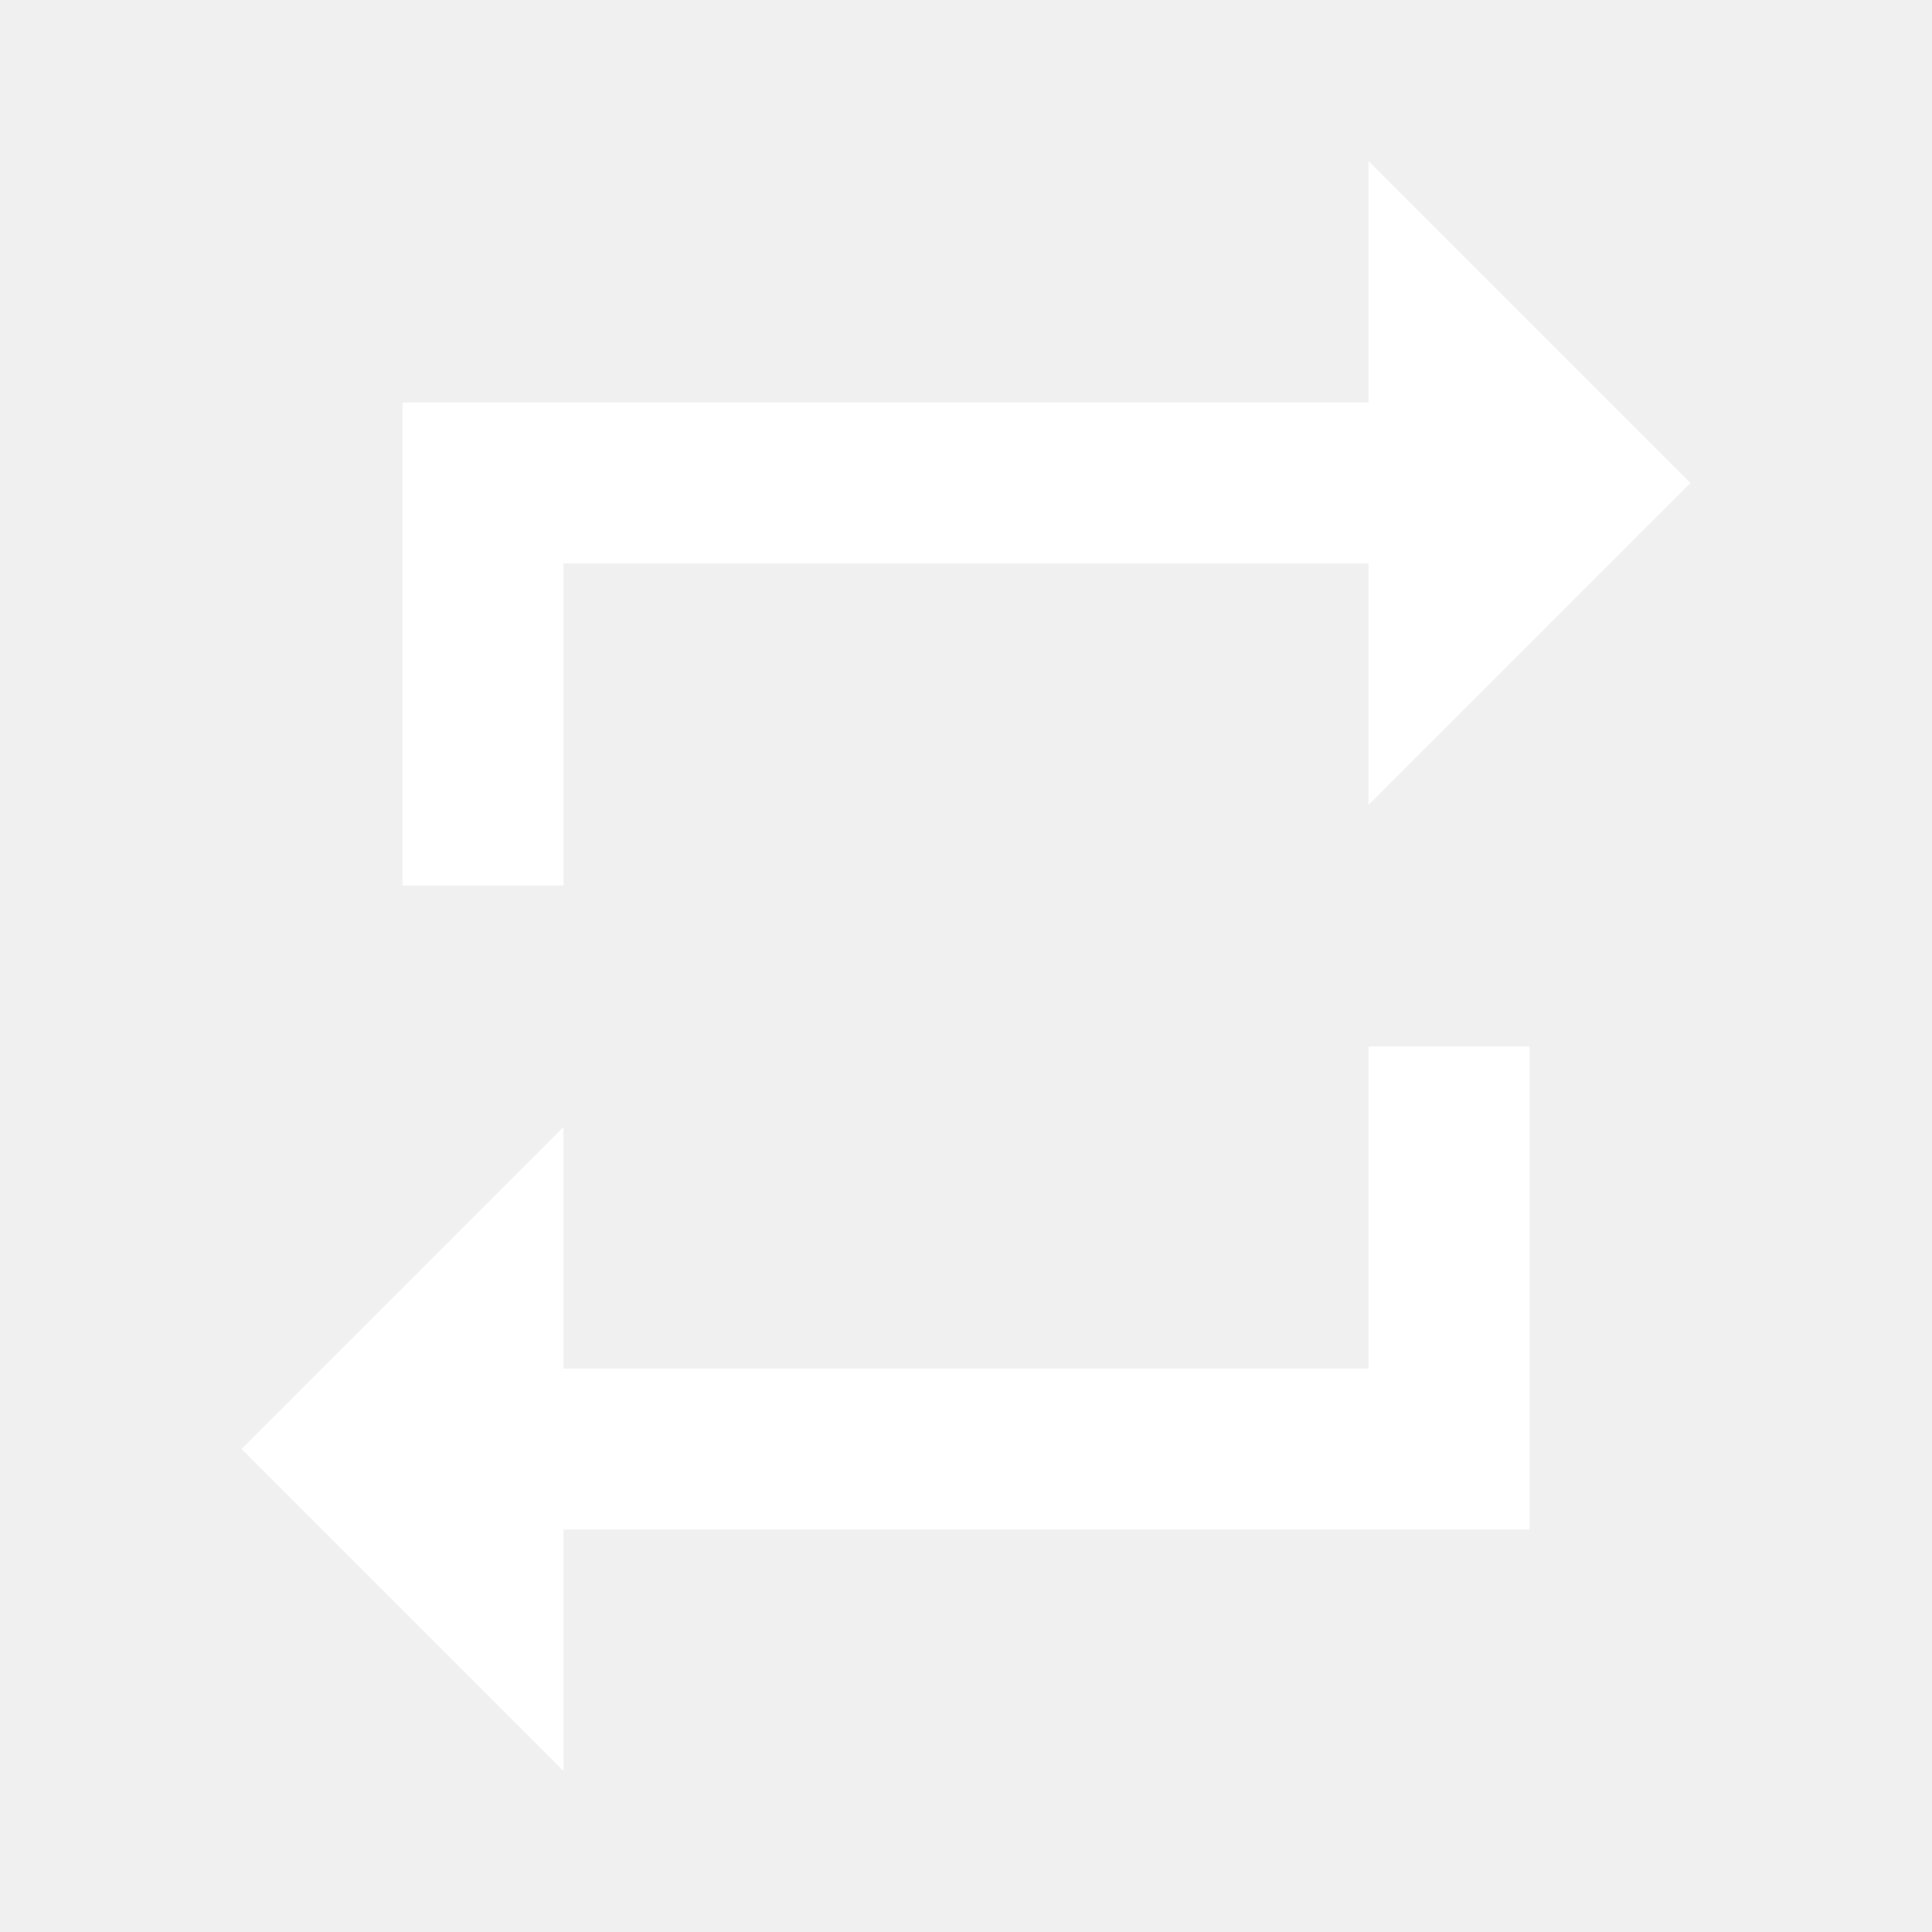
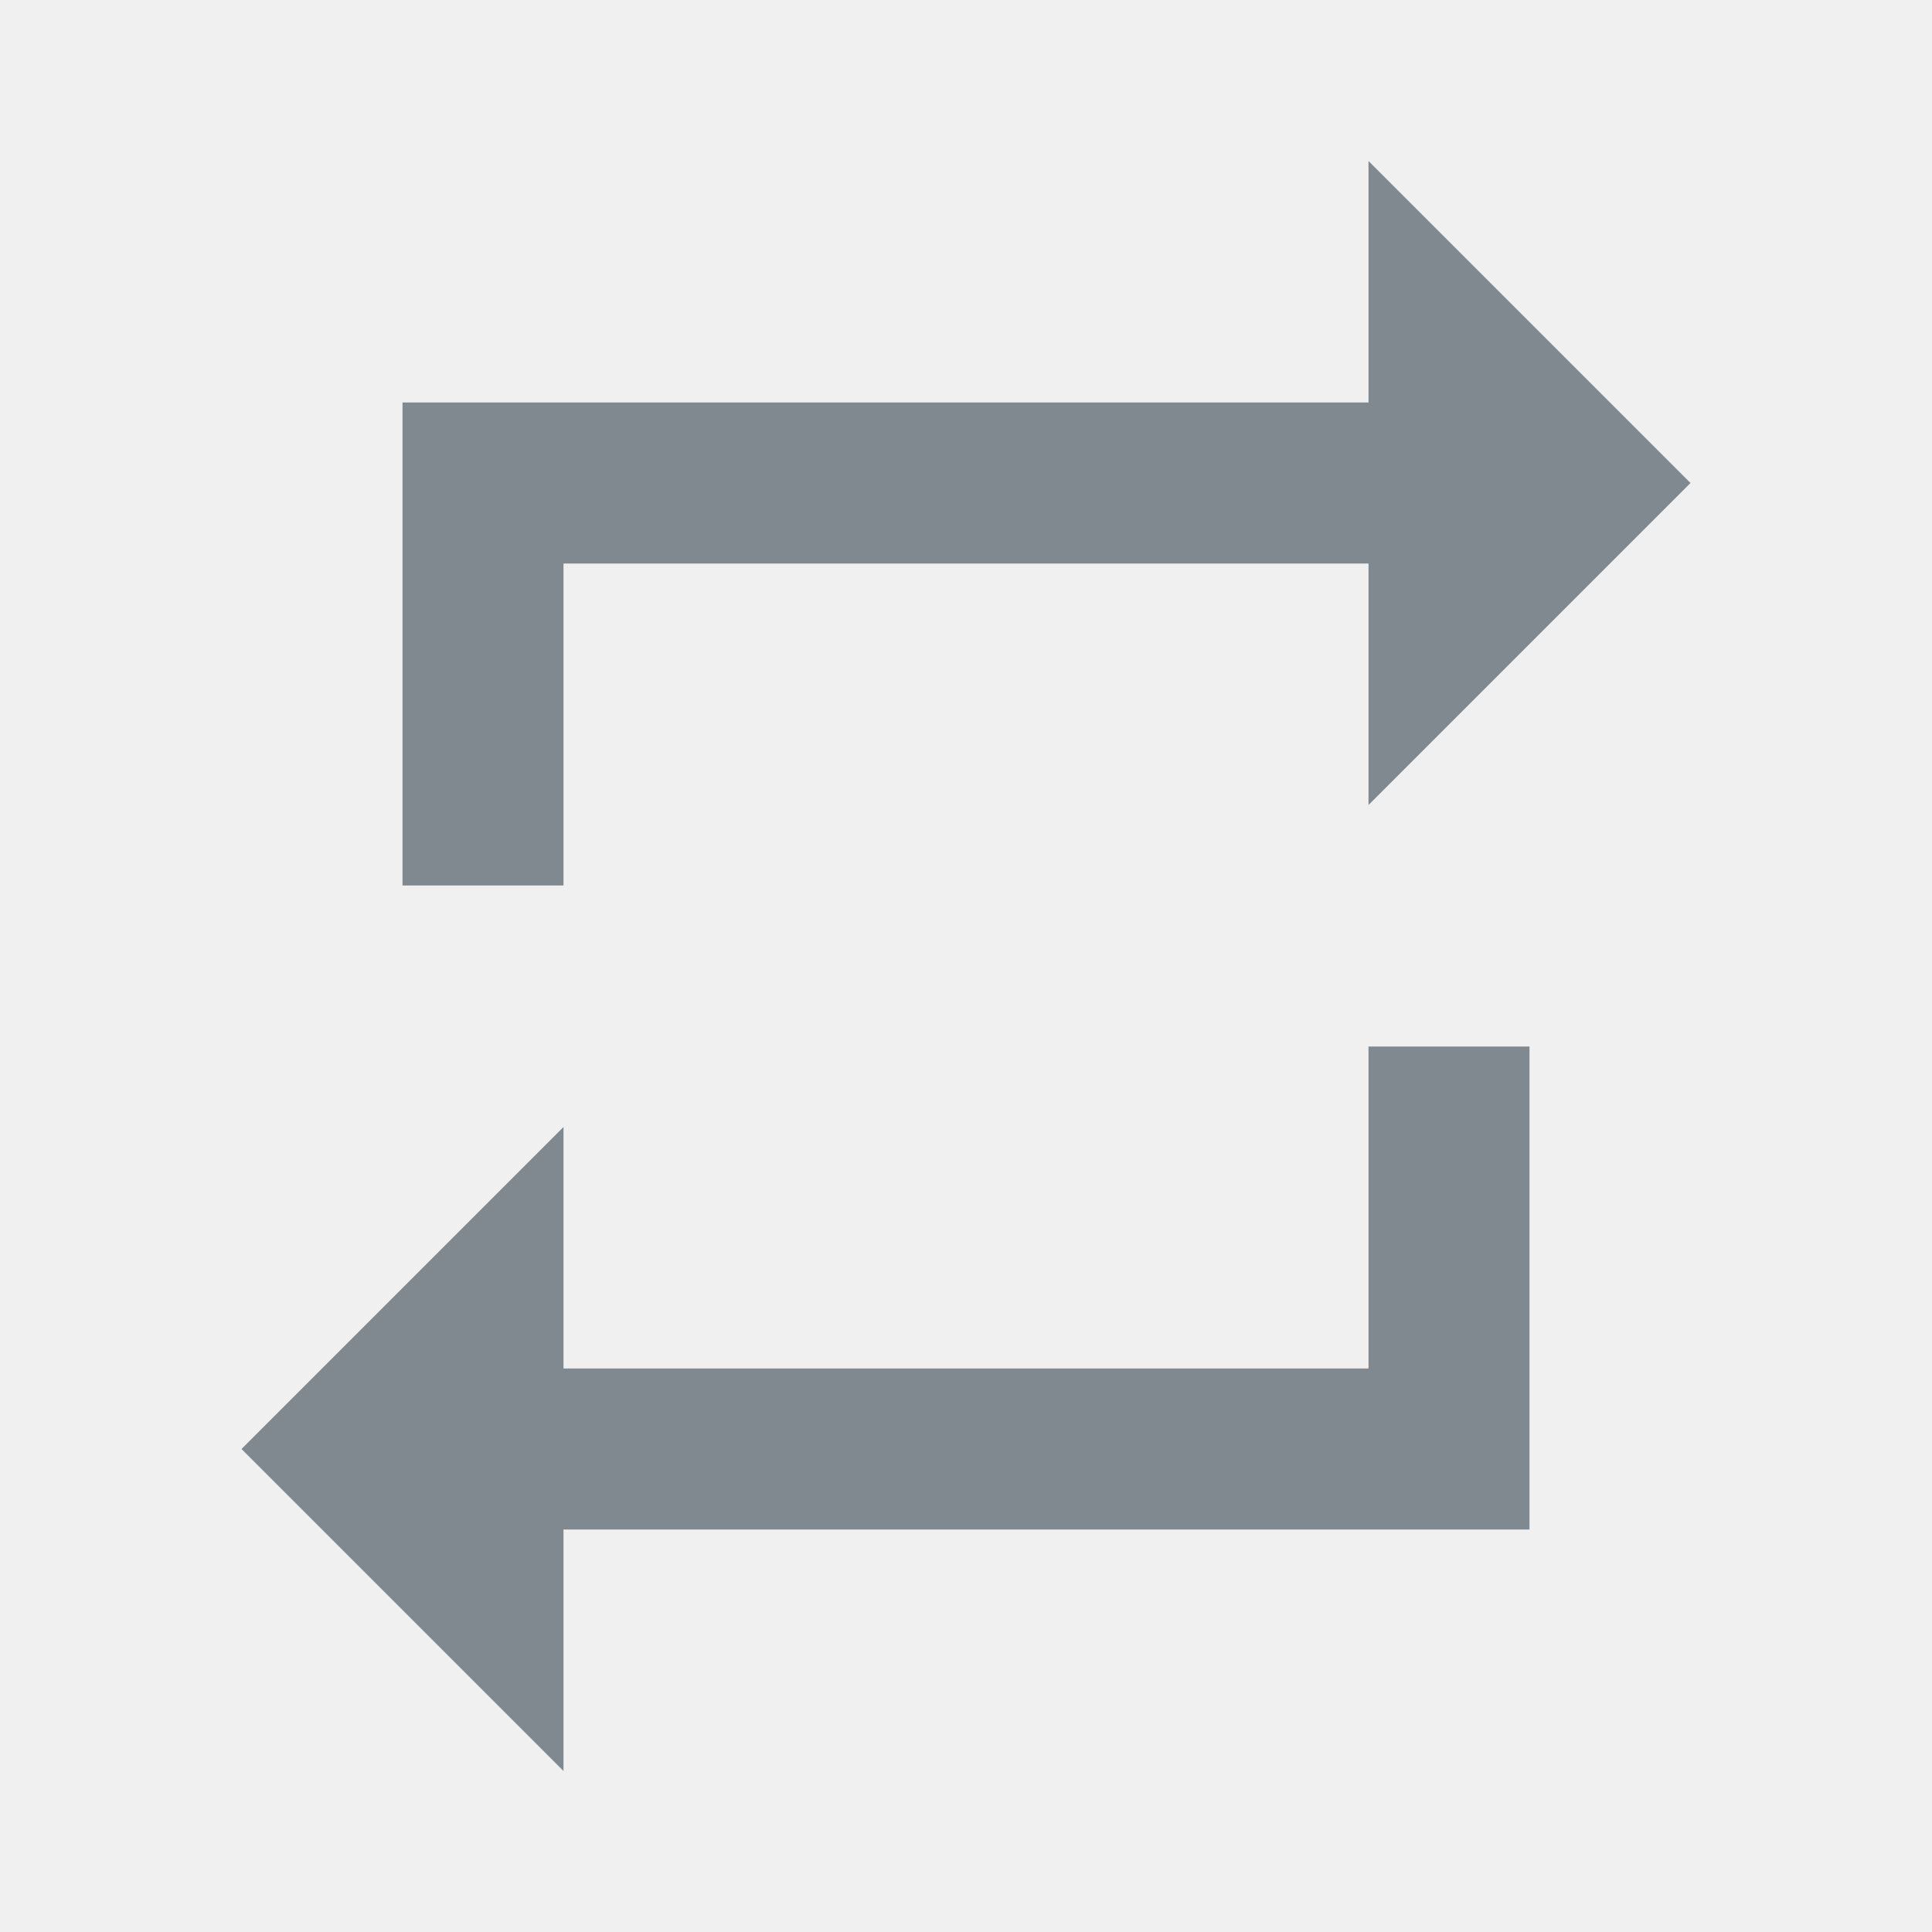
<svg xmlns="http://www.w3.org/2000/svg" viewBox="0 0 24 24">
-   <path d="M7 7h10v3l4-4-4-4v3H5v6h2V7zm10 10H7v-3l-4 4 4 4v-3h12v-6h-2v4z" fill="#ffffff" />
+   <path d="M7 7h10v3l4-4-4-4v3H5v6h2V7zm10 10H7v-3l-4 4 4 4v-3h12v-6h-2v4z" fill="#808890" />
</svg>
